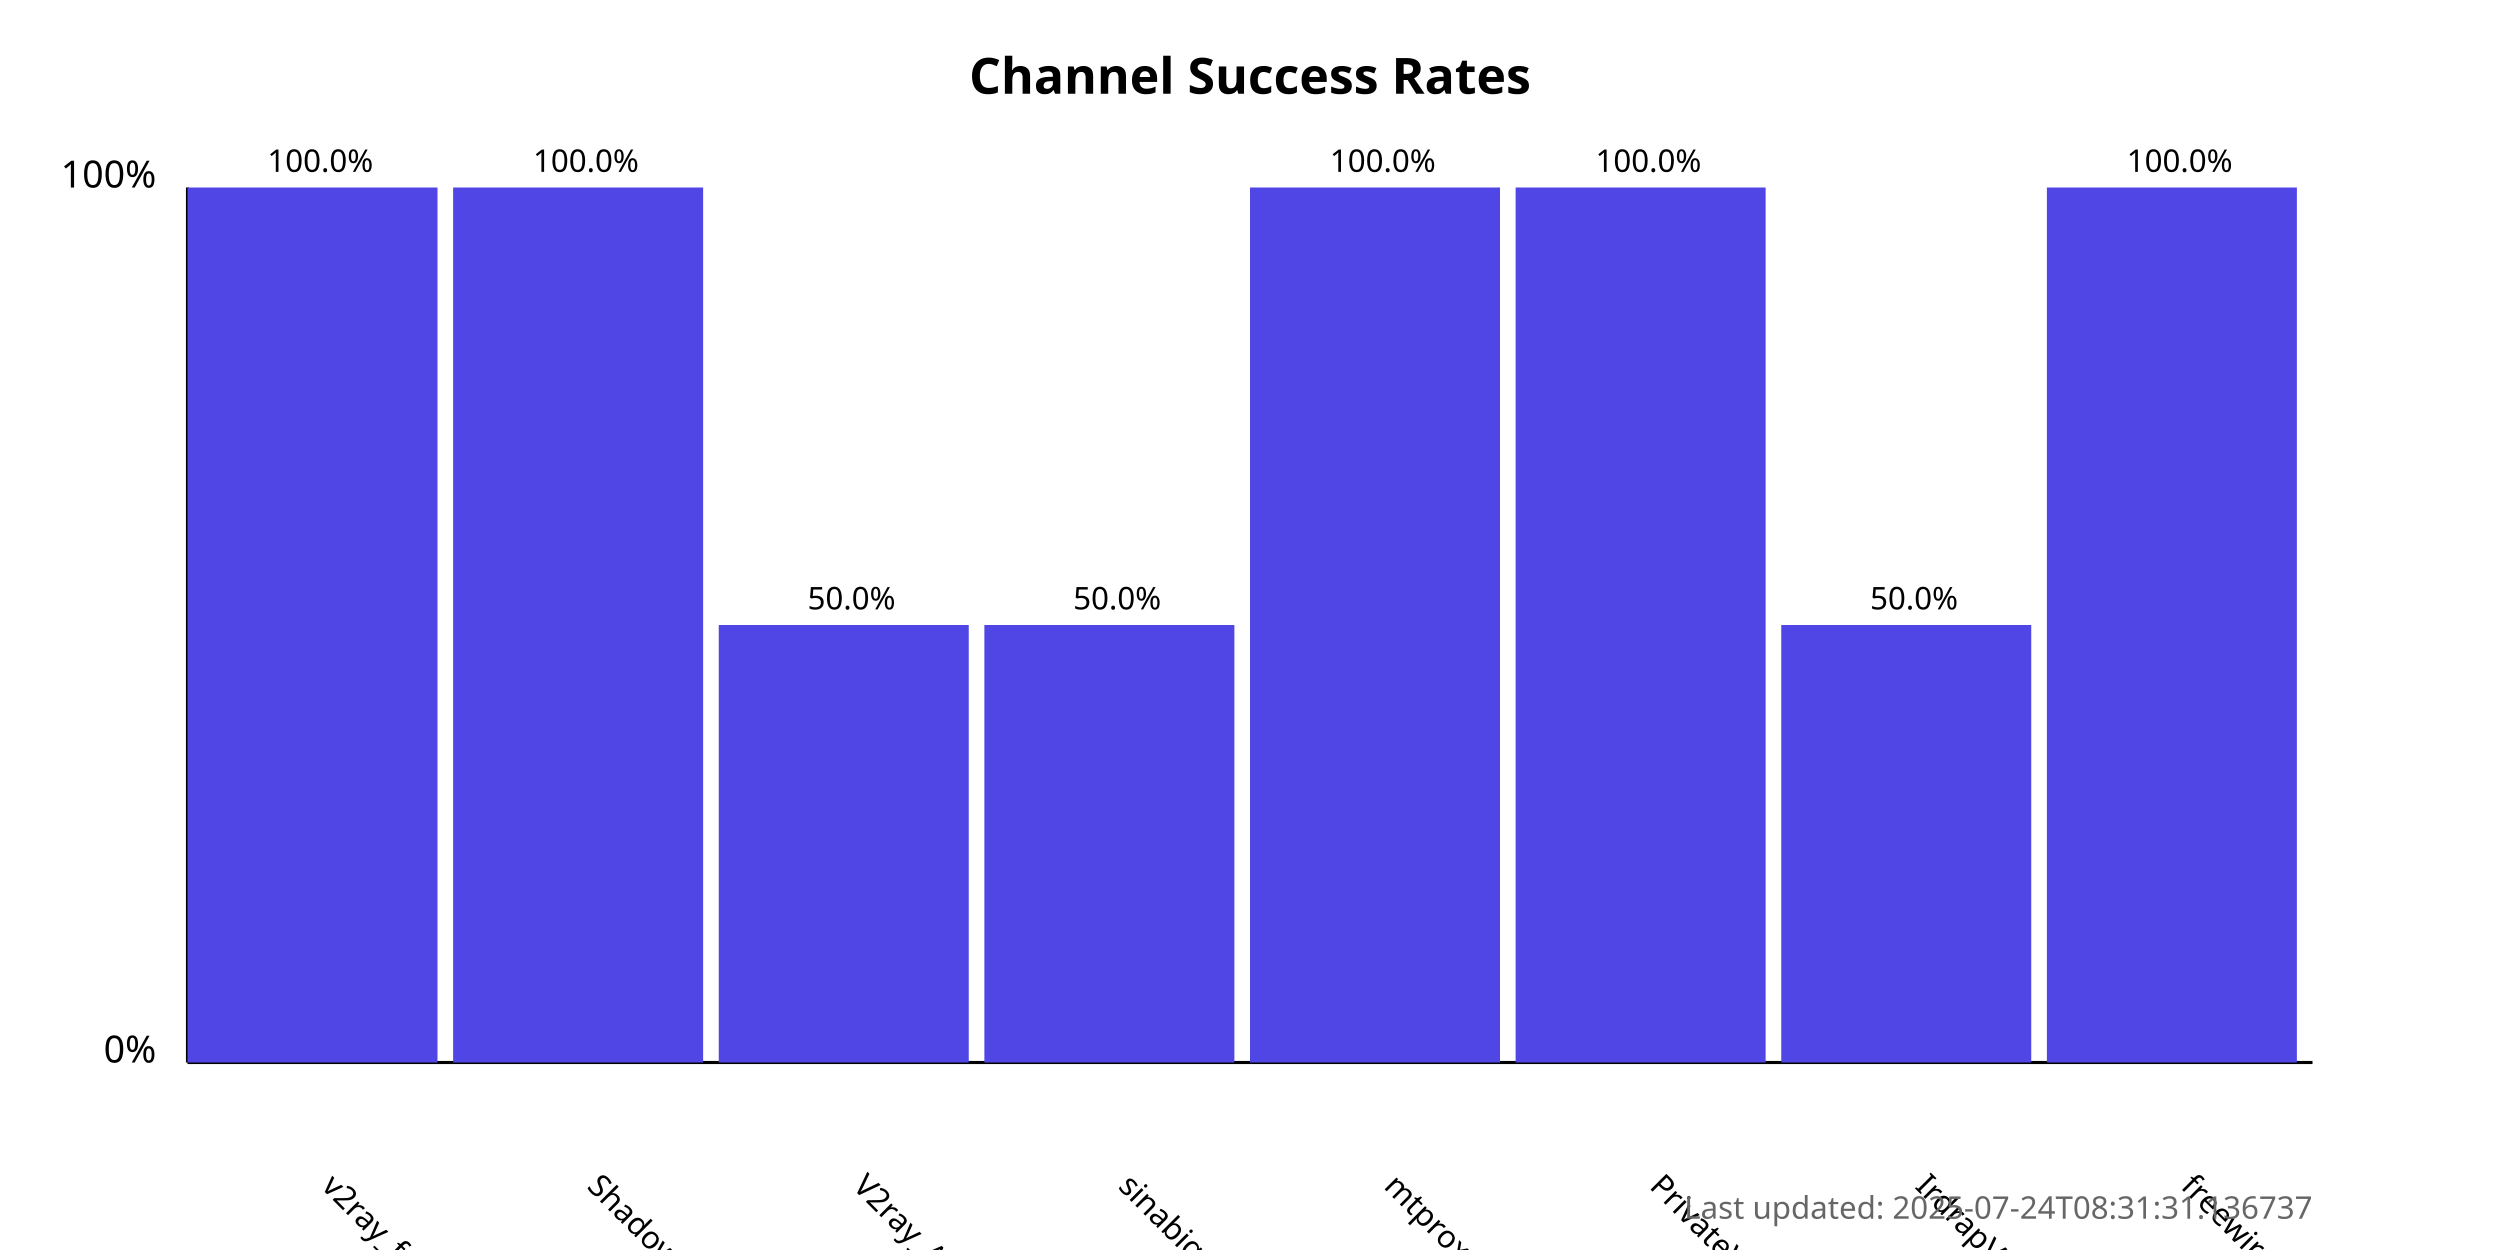
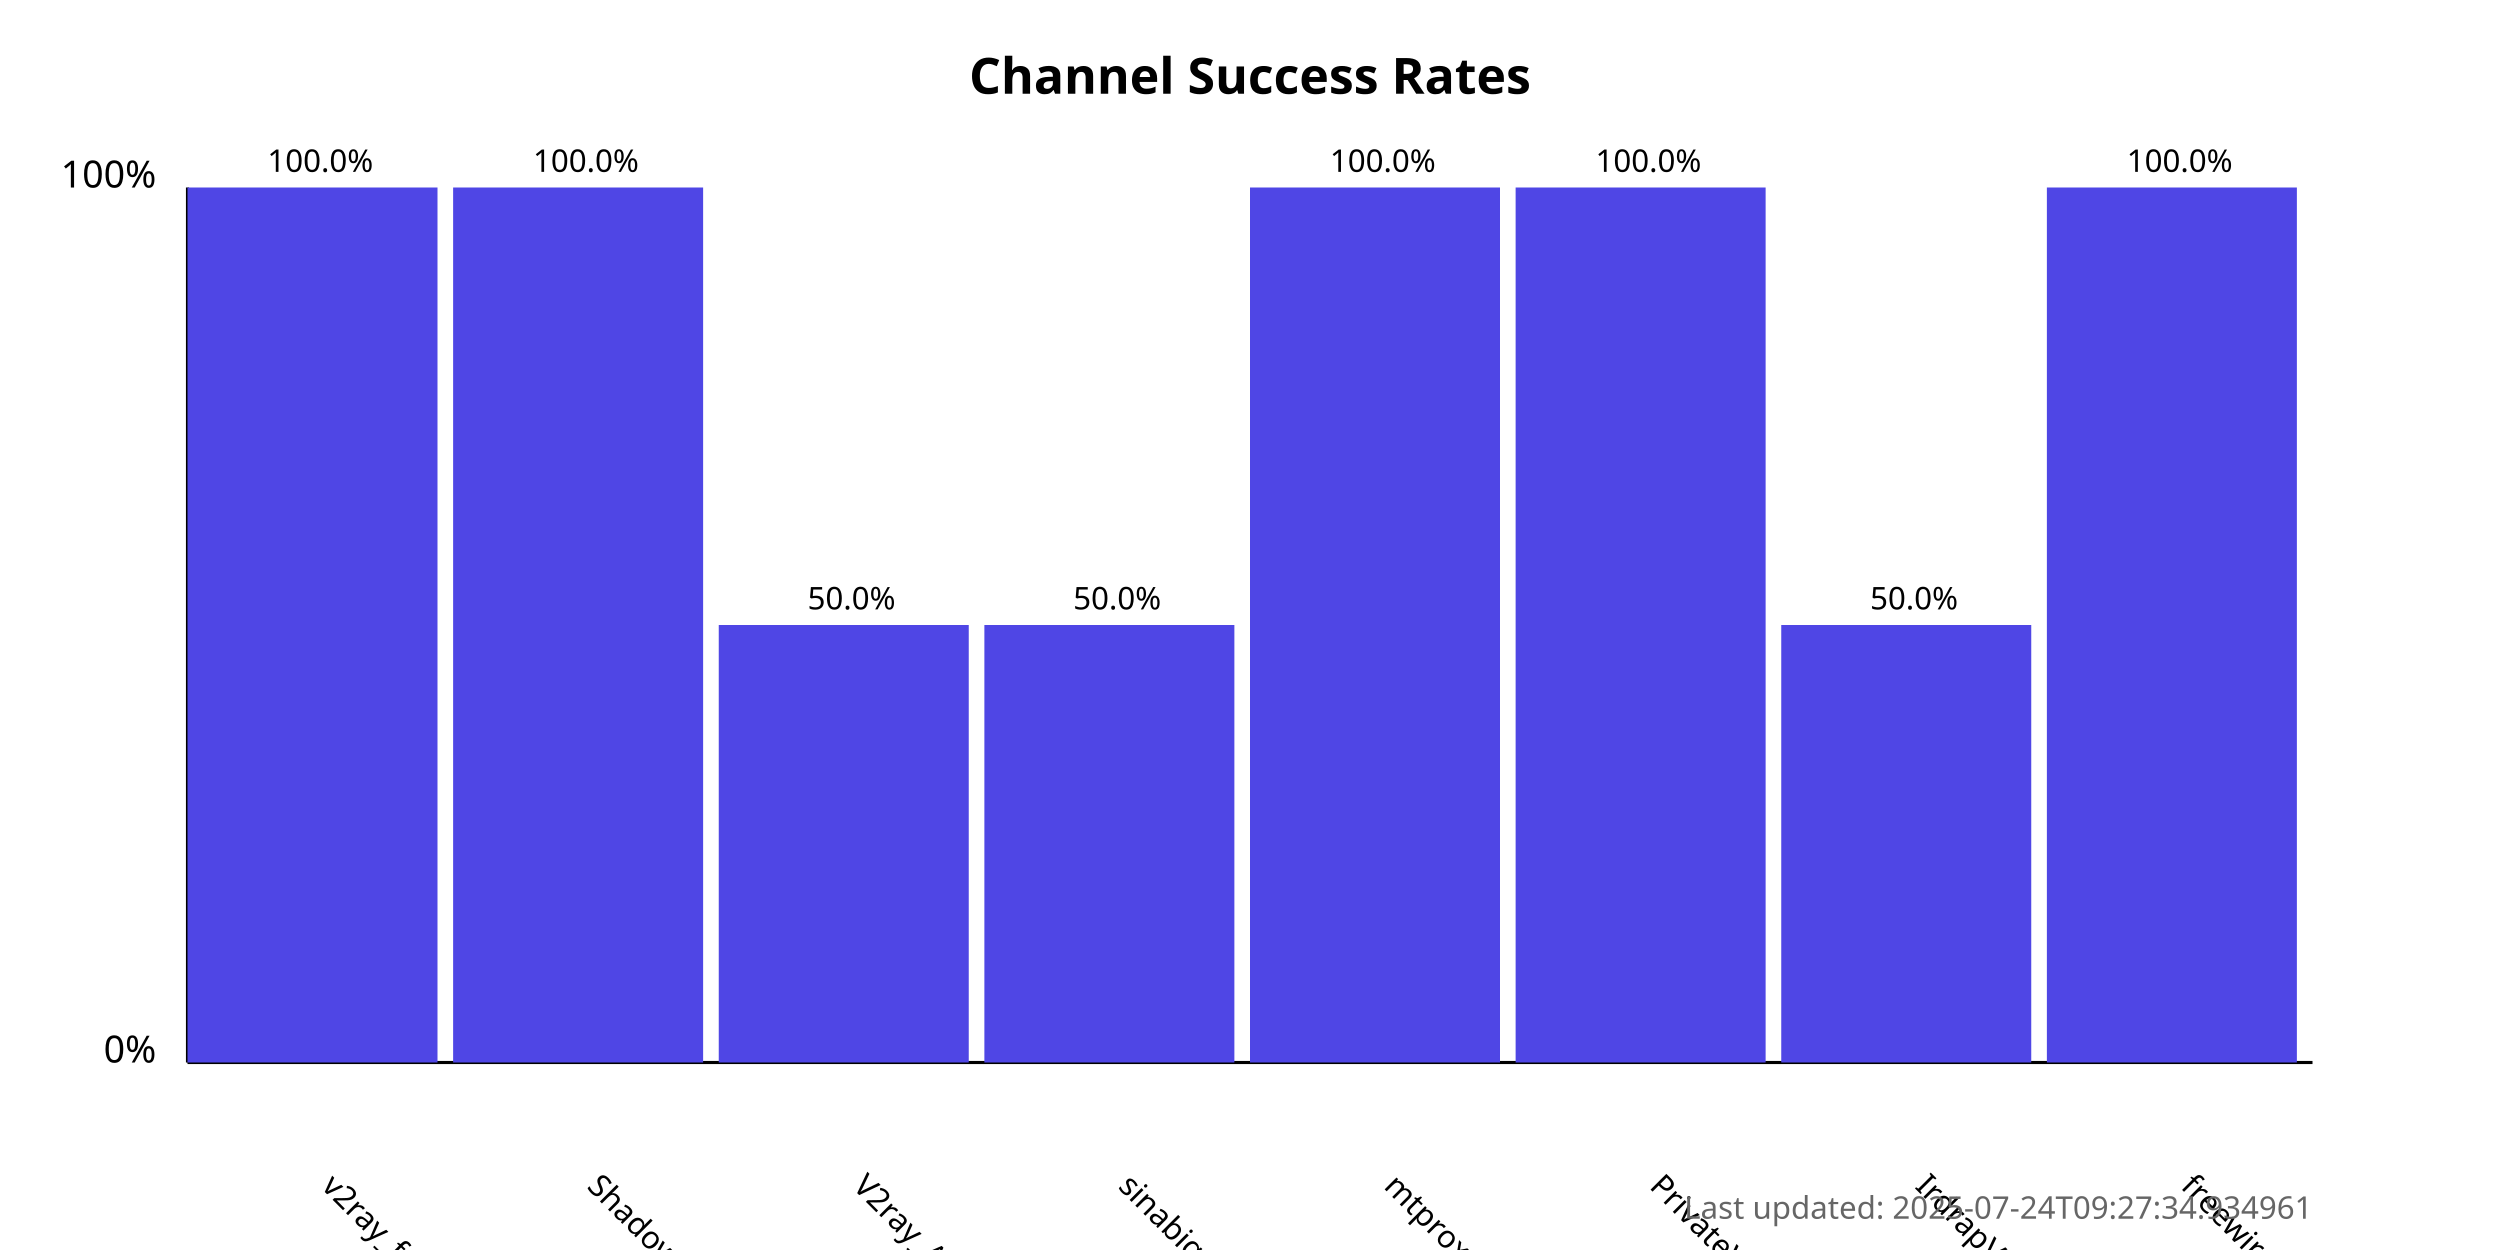
<svg xmlns="http://www.w3.org/2000/svg" width="800" height="400">
  <style>
            .chart-title { font: bold 16px sans-serif; }
            .axis-label { font: 12px sans-serif; }
            .tick-label { font: 10px sans-serif; }
            .bar { fill: #4f46e5; }
            .bar:hover { fill: #6366f1; }
            .timestamp { font: 10px sans-serif; fill: #666; }
        </style>
  <text x="400.0" y="30" text-anchor="middle" class="chart-title">
            Channel Success Rates
        </text>
  <line x1="60" y1="340" x2="60" y2="60" stroke="black" stroke-width="1" />
  <line x1="60" y1="340" x2="740" y2="340" stroke="black" stroke-width="1" />
  <text x="50" y="340" text-anchor="end" class="axis-label">0%</text>
  <text x="50" y="60" text-anchor="end" class="axis-label">100%</text>
  <g>
    <rect x="60" y="60.0" width="80.0" height="280.0" class="bar" />
    <text x="102.5" y="380" transform="rotate(45, 102.5, 380)" text-anchor="start" class="tick-label">
                v2ray_free_conf
            </text>
    <text x="102.5" y="55.0" text-anchor="middle" class="tick-label">
                100.0%
            </text>
  </g>
  <g>
    <rect x="145.0" y="60.0" width="80.0" height="280.0" class="bar" />
    <text x="187.5" y="380" transform="rotate(45, 187.5, 380)" text-anchor="start" class="tick-label">
                ShadowProxy66
            </text>
    <text x="187.5" y="55.0" text-anchor="middle" class="tick-label">
                100.0%
            </text>
  </g>
  <g>
    <rect x="230.0" y="200.0" width="80.0" height="140.0" class="bar" />
    <text x="272.5" y="380" transform="rotate(45, 272.5, 380)" text-anchor="start" class="tick-label">
                V2ray_Alpha
            </text>
    <text x="272.5" y="195.0" text-anchor="middle" class="tick-label">
                50.0%
            </text>
  </g>
  <g>
    <rect x="315.0" y="200.0" width="80.0" height="140.0" class="bar" />
    <text x="357.5" y="380" transform="rotate(45, 357.5, 380)" text-anchor="start" class="tick-label">
                sinabigo
            </text>
    <text x="357.5" y="195.0" text-anchor="middle" class="tick-label">
                50.0%
            </text>
  </g>
  <g>
    <rect x="400.0" y="60.0" width="80.0" height="280.0" class="bar" />
    <text x="442.5" y="380" transform="rotate(45, 442.5, 380)" text-anchor="start" class="tick-label">
                mtproxy_lists
            </text>
    <text x="442.5" y="55.0" text-anchor="middle" class="tick-label">
                100.0%
            </text>
  </g>
  <g>
    <rect x="485.0" y="60.0" width="80.0" height="280.0" class="bar" />
    <text x="527.5" y="380" transform="rotate(45, 527.5, 380)" text-anchor="start" class="tick-label">
                PrivateVPNs
            </text>
    <text x="527.5" y="55.0" text-anchor="middle" class="tick-label">
                100.0%
            </text>
  </g>
  <g>
    <rect x="570.0" y="200.0" width="80.0" height="140.0" class="bar" />
    <text x="612.5" y="380" transform="rotate(45, 612.5, 380)" text-anchor="start" class="tick-label">
                IrdrapVPNnews
            </text>
    <text x="612.5" y="195.0" text-anchor="middle" class="tick-label">
                50.0%
            </text>
  </g>
  <g>
    <rect x="655.0" y="60.0" width="80.0" height="280.0" class="bar" />
    <text x="697.5" y="380" transform="rotate(45, 697.5, 380)" text-anchor="start" class="tick-label">
                freewireguard
            </text>
    <text x="697.5" y="55.0" text-anchor="middle" class="tick-label">
                100.0%
            </text>
  </g>
  <text x="740" y="390" text-anchor="end" class="timestamp">
-             Last updated: 2025-07-24T08:31:31.136737
+             Last updated: 2025-07-24T09:27:34.934961
        </text>
</svg>
